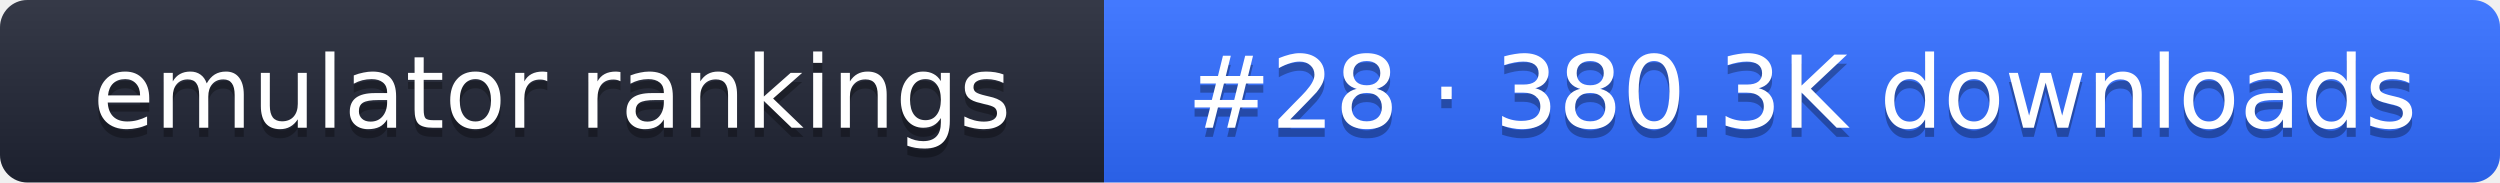
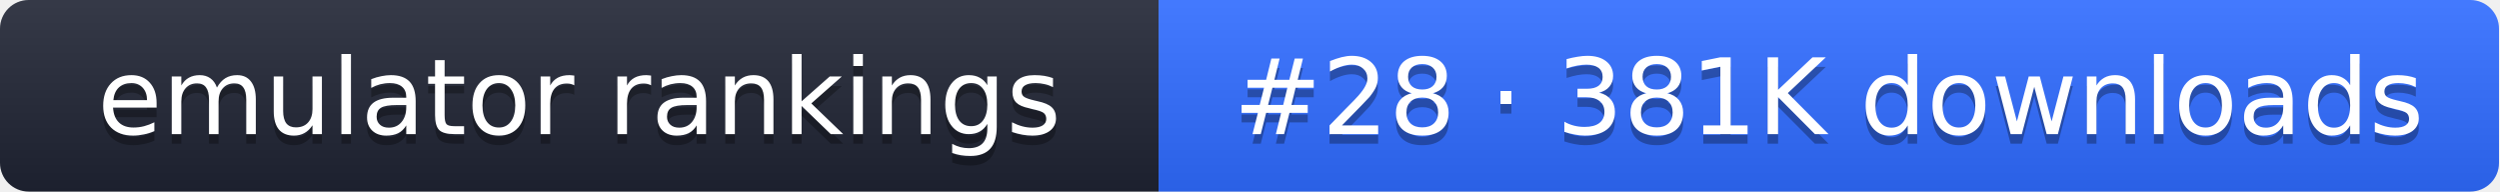
- <svg xmlns="http://www.w3.org/2000/svg" width="274" height="20" role="img" aria-label="emulator rankings: #28 · 380.3K downloads">
+ <svg xmlns="http://www.w3.org/2000/svg" width="261" height="20" role="img" aria-label="emulator rankings: #28 · 381K downloads">
  <linearGradient id="g" x2="0" y2="100%">
    <stop offset="0" stop-color="#fff" stop-opacity=".1" />
    <stop offset="1" stop-opacity=".1" />
  </linearGradient>
  <clipPath id="r">
-     <rect width="274" height="20" rx="3" fill="#fff" />
+     <rect width="261" height="20" rx="3" fill="#fff" />
  </clipPath>
  <g clip-path="url(#r)">
    <rect width="121" height="20" fill="#1f2433" />
-     <rect x="121" width="153" height="20" fill="#2f6bff" />
-     <rect width="274" height="20" fill="url(#g)" />
+     <rect x="121" width="140" height="20" fill="#2f6bff" />
+     <rect width="261" height="20" fill="url(#g)" />
  </g>
  <g fill="#fff" text-anchor="middle" font-family="Verdana,DejaVu Sans,sans-serif" font-size="11">
    <text x="60.5" y="15" fill="#010101" fill-opacity=".3">emulator rankings</text>
    <text x="60.5" y="14">emulator rankings</text>
-     <text x="197.5" y="15" fill="#010101" fill-opacity=".3">#28 · 380.3K downloads</text>
-     <text x="197.5" y="14">#28 · 380.3K downloads</text>
+     <text x="191" y="15" fill="#010101" fill-opacity=".3">#28 · 381K downloads</text>
+     <text x="191" y="14">#28 · 381K downloads</text>
  </g>
</svg>
